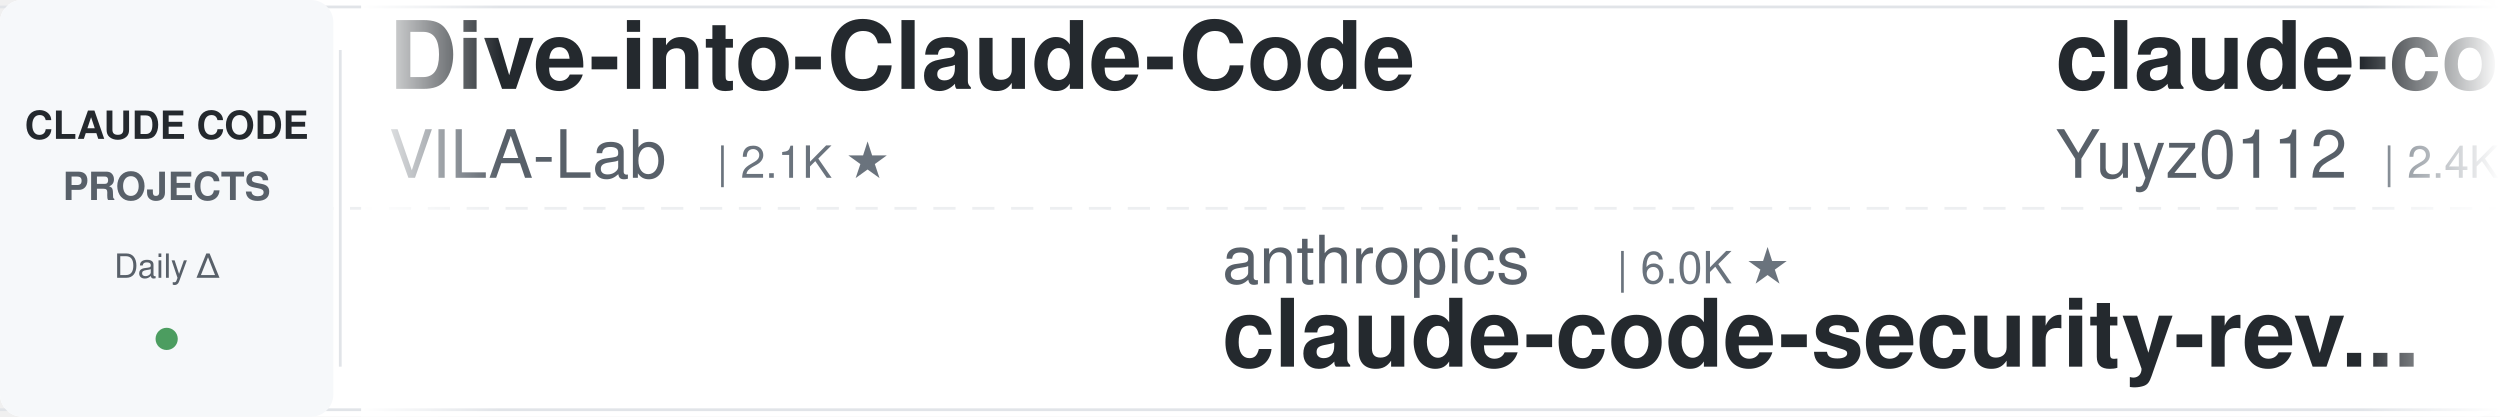
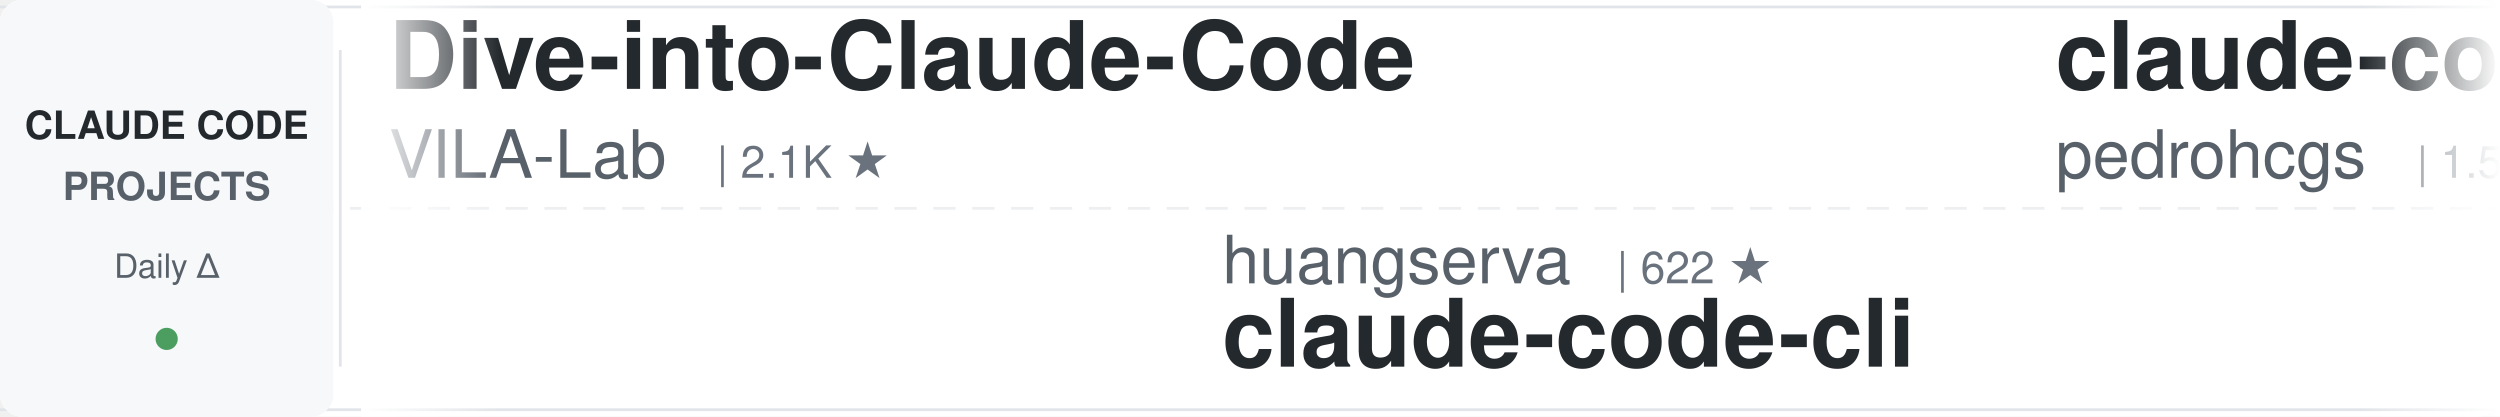
<svg xmlns="http://www.w3.org/2000/svg" width="900" height="150">
  <defs>
    <linearGradient id="leftFade" x1="0%" y1="0%" x2="100%" y2="0%">
      <stop offset="0%" style="stop-color:#ffffff;stop-opacity:1" />
      <stop offset="100%" style="stop-color:#ffffff;stop-opacity:0" />
    </linearGradient>
    <linearGradient id="rightFade" x1="0%" y1="0%" x2="100%" y2="0%">
      <stop offset="0%" style="stop-color:#ffffff;stop-opacity:0" />
      <stop offset="100%" style="stop-color:#ffffff;stop-opacity:1" />
    </linearGradient>
  </defs>
  <rect width="900" height="150" fill="#ffffff" rx="8" />
  <rect x="0" y="2" width="900" height="1" fill="#e1e4e8" />
  <rect x="0" y="147" width="900" height="1" fill="#e1e4e8" />
  <line x1="0" y1="75" x2="900" y2="75" stroke="#e1e4e8" stroke-width="1" stroke-dasharray="8 6" opacity="0.6" />
  <rect x="0" y="0" width="120" height="150" fill="#f6f8fa" rx="8" />
  <text x="60" y="50" font-family="-apple-system, BlinkMacSystemFont, 'Segoe UI', Helvetica, Arial, sans-serif" font-size="14" font-weight="600" fill="#24292e" text-anchor="middle">CLAUDE CODE</text>
  <text x="60" y="72" font-family="-apple-system, BlinkMacSystemFont, 'Segoe UI', Helvetica, Arial, sans-serif" font-size="14" font-weight="600" fill="#586069" text-anchor="middle">PROJECTS</text>
  <text x="60" y="100" font-family="-apple-system, BlinkMacSystemFont, 'Segoe UI', Helvetica, Arial, sans-serif" font-size="12" font-weight="500" fill="#586069" text-anchor="middle">Daily Δ</text>
  <circle cx="60" cy="122" r="4" fill="#22863a" opacity="0.8" />
  <rect x="122" y="18" width="1" height="114" fill="#e1e4e8" />
  <clipPath id="tickerClip">
    <rect x="130" y="0" width="770" height="150" />
  </clipPath>
  <g clip-path="url(#tickerClip)">
    <g id="tickerItems">
      <animateTransform attributeName="transform" attributeType="XML" type="translate" from="0 0" to="-3000 0" dur="54s" repeatCount="indefinite" />
      <g transform="translate(0, 0)">
        <text x="140" y="32" font-family="-apple-system, BlinkMacSystemFont, 'Segoe UI', Helvetica, Arial, sans-serif" font-size="34" font-weight="600" fill="#24292e">Dive-into-Claude-Code</text>
        <text x="140" y="64" font-family="-apple-system, BlinkMacSystemFont, 'Segoe UI', Helvetica, Arial, sans-serif" font-size="24" font-weight="400" fill="#586069">VILA-Lab</text>
        <text x="258" y="64" font-family="-apple-system, BlinkMacSystemFont, 'Segoe UI', Helvetica, Arial, sans-serif" font-size="16" font-weight="500" fill="#6a737d">| 2.1K ★</text>
      </g>
      <g transform="translate(300, 0)">
+         <text x="140" y="102" font-family="-apple-system, BlinkMacSystemFont, 'Segoe UI', Helvetica, Arial, sans-serif" font-size="24" font-weight="400" fill="#586069">huangserva</text>
+         <text x="282" y="102" font-family="-apple-system, BlinkMacSystemFont, 'Segoe UI', Helvetica, Arial, sans-serif" font-size="16" font-weight="500" fill="#6a737d">| 622 ★</text>
+         <text x="140" y="132" font-family="-apple-system, BlinkMacSystemFont, 'Segoe UI', Helvetica, Arial, sans-serif" font-size="34" font-weight="600" fill="#24292e">claude-code-cli</text>
+       </g>
+       <g transform="translate(600, 0)">
+         <text x="140" y="32" font-family="-apple-system, BlinkMacSystemFont, 'Segoe UI', Helvetica, Arial, sans-serif" font-size="34" font-weight="600" fill="#24292e">claude-code-my-workflow</text>
+         <text x="140" y="64" font-family="-apple-system, BlinkMacSystemFont, 'Segoe UI', Helvetica, Arial, sans-serif" font-size="24" font-weight="400" fill="#586069">pedrohcgs</text>
+         <text x="270" y="64" font-family="-apple-system, BlinkMacSystemFont, 'Segoe UI', Helvetica, Arial, sans-serif" font-size="16" font-weight="500" fill="#6a737d">| 1.5K ★</text>
+       </g>
+       <g transform="translate(900, 0)">
+         <text x="140" y="102" font-family="-apple-system, BlinkMacSystemFont, 'Segoe UI', Helvetica, Arial, sans-serif" font-size="24" font-weight="400" fill="#586069">VoltAgent</text>
+         <text x="270" y="102" font-family="-apple-system, BlinkMacSystemFont, 'Segoe UI', Helvetica, Arial, sans-serif" font-size="16" font-weight="500" fill="#6a737d">| 24.5K ★</text>
+         <text x="140" y="132" font-family="-apple-system, BlinkMacSystemFont, 'Segoe UI', Helvetica, Arial, sans-serif" font-size="34" font-weight="600" fill="#24292e">awesome-claude-code-suba...</text>
+       </g>
+       <g transform="translate(1200, 0)">
+         <text x="140" y="32" font-family="-apple-system, BlinkMacSystemFont, 'Segoe UI', Helvetica, Arial, sans-serif" font-size="34" font-weight="600" fill="#24292e">everything-claude-code-z...</text>
+         <text x="140" y="64" font-family="-apple-system, BlinkMacSystemFont, 'Segoe UI', Helvetica, Arial, sans-serif" font-size="24" font-weight="400" fill="#586069">xu-xiang</text>
+         <text x="258" y="64" font-family="-apple-system, BlinkMacSystemFont, 'Segoe UI', Helvetica, Arial, sans-serif" font-size="16" font-weight="500" fill="#6a737d">| 1.9K ★</text>
+       </g>
+       <g transform="translate(1500, 0)">
+         <text x="140" y="102" font-family="-apple-system, BlinkMacSystemFont, 'Segoe UI', Helvetica, Arial, sans-serif" font-size="24" font-weight="400" fill="#586069">Windy3f3f3f3f</text>
+         <text x="318" y="102" font-family="-apple-system, BlinkMacSystemFont, 'Segoe UI', Helvetica, Arial, sans-serif" font-size="16" font-weight="500" fill="#6a737d">| 2.6K ★</text>
+         <text x="140" y="132" font-family="-apple-system, BlinkMacSystemFont, 'Segoe UI', Helvetica, Arial, sans-serif" font-size="34" font-weight="600" fill="#24292e">claude-code-from-scratch</text>
+       </g>
+       <g transform="translate(1800, 0)">
+         <text x="140" y="32" font-family="-apple-system, BlinkMacSystemFont, 'Segoe UI', Helvetica, Arial, sans-serif" font-size="34" font-weight="600" fill="#24292e">claude-code-rust</text>
+         <text x="140" y="64" font-family="-apple-system, BlinkMacSystemFont, 'Segoe UI', Helvetica, Arial, sans-serif" font-size="24" font-weight="400" fill="#586069">lorryjovens-hub</text>
+         <text x="342" y="64" font-family="-apple-system, BlinkMacSystemFont, 'Segoe UI', Helvetica, Arial, sans-serif" font-size="16" font-weight="500" fill="#6a737d">| 1.7K ★</text>
+       </g>
+       <g transform="translate(2100, 0)">
+         <text x="140" y="102" font-family="-apple-system, BlinkMacSystemFont, 'Segoe UI', Helvetica, Arial, sans-serif" font-size="24" font-weight="400" fill="#586069">musistudio</text>
+         <text x="282" y="102" font-family="-apple-system, BlinkMacSystemFont, 'Segoe UI', Helvetica, Arial, sans-serif" font-size="16" font-weight="500" fill="#6a737d">| 36.8K ★</text>
+         <text x="140" y="132" font-family="-apple-system, BlinkMacSystemFont, 'Segoe UI', Helvetica, Arial, sans-serif" font-size="34" font-weight="600" fill="#24292e">claude-code-router</text>
+       </g>
+       <g transform="translate(2400, 0)">
+         <text x="140" y="32" font-family="-apple-system, BlinkMacSystemFont, 'Segoe UI', Helvetica, Arial, sans-serif" font-size="34" font-weight="600" fill="#24292e">claude-code-from-source</text>
+         <text x="140" y="64" font-family="-apple-system, BlinkMacSystemFont, 'Segoe UI', Helvetica, Arial, sans-serif" font-size="24" font-weight="400" fill="#586069">alejandrobalderas</text>
+         <text x="366" y="64" font-family="-apple-system, BlinkMacSystemFont, 'Segoe UI', Helvetica, Arial, sans-serif" font-size="16" font-weight="500" fill="#6a737d">| 2.8K ★</text>
+       </g>
+       <g transform="translate(2700, 0)">
        <text x="140" y="102" font-family="-apple-system, BlinkMacSystemFont, 'Segoe UI', Helvetica, Arial, sans-serif" font-size="24" font-weight="400" fill="#586069">anthropics</text>
        <text x="282" y="102" font-family="-apple-system, BlinkMacSystemFont, 'Segoe UI', Helvetica, Arial, sans-serif" font-size="16" font-weight="500" fill="#6a737d">| 6.0K ★</text>
        <text x="140" y="132" font-family="-apple-system, BlinkMacSystemFont, 'Segoe UI', Helvetica, Arial, sans-serif" font-size="34" font-weight="600" fill="#24292e">claude-code-security-rev...</text>
-       </g>
-       <g transform="translate(600, 0)">
-         <text x="140" y="32" font-family="-apple-system, BlinkMacSystemFont, 'Segoe UI', Helvetica, Arial, sans-serif" font-size="34" font-weight="600" fill="#24292e">claude-code-reverse</text>
-         <text x="140" y="64" font-family="-apple-system, BlinkMacSystemFont, 'Segoe UI', Helvetica, Arial, sans-serif" font-size="24" font-weight="400" fill="#586069">Yuyz0112</text>
-         <text x="258" y="64" font-family="-apple-system, BlinkMacSystemFont, 'Segoe UI', Helvetica, Arial, sans-serif" font-size="16" font-weight="500" fill="#6a737d">| 2.4K ★</text>
-       </g>
-       <g transform="translate(900, 0)">
-         <text x="140" y="102" font-family="-apple-system, BlinkMacSystemFont, 'Segoe UI', Helvetica, Arial, sans-serif" font-size="24" font-weight="400" fill="#586069">ding113</text>
-         <text x="246" y="102" font-family="-apple-system, BlinkMacSystemFont, 'Segoe UI', Helvetica, Arial, sans-serif" font-size="16" font-weight="500" fill="#6a737d">| 3.3K ★</text>
-         <text x="140" y="132" font-family="-apple-system, BlinkMacSystemFont, 'Segoe UI', Helvetica, Arial, sans-serif" font-size="34" font-weight="600" fill="#24292e">claude-code-hub</text>
-       </g>
-       <g transform="translate(1200, 0)">
-         <text x="140" y="32" font-family="-apple-system, BlinkMacSystemFont, 'Segoe UI', Helvetica, Arial, sans-serif" font-size="34" font-weight="600" fill="#24292e">claude-code-guide</text>
-         <text x="140" y="64" font-family="-apple-system, BlinkMacSystemFont, 'Segoe UI', Helvetica, Arial, sans-serif" font-size="24" font-weight="400" fill="#586069">zebbern</text>
-         <text x="246" y="64" font-family="-apple-system, BlinkMacSystemFont, 'Segoe UI', Helvetica, Arial, sans-serif" font-size="16" font-weight="500" fill="#6a737d">| 4.6K ★</text>
-       </g>
-       <g transform="translate(1500, 0)">
-         <text x="140" y="102" font-family="-apple-system, BlinkMacSystemFont, 'Segoe UI', Helvetica, Arial, sans-serif" font-size="24" font-weight="400" fill="#586069">ccplugins</text>
-         <text x="270" y="102" font-family="-apple-system, BlinkMacSystemFont, 'Segoe UI', Helvetica, Arial, sans-serif" font-size="16" font-weight="500" fill="#6a737d">| 921 ★</text>
-         <text x="140" y="132" font-family="-apple-system, BlinkMacSystemFont, 'Segoe UI', Helvetica, Arial, sans-serif" font-size="34" font-weight="600" fill="#24292e">awesome-claude-code-plug...</text>
-       </g>
-       <g transform="translate(1800, 0)">
-         <text x="140" y="32" font-family="-apple-system, BlinkMacSystemFont, 'Segoe UI', Helvetica, Arial, sans-serif" font-size="34" font-weight="600" fill="#24292e">claude-code-book</text>
-         <text x="140" y="64" font-family="-apple-system, BlinkMacSystemFont, 'Segoe UI', Helvetica, Arial, sans-serif" font-size="24" font-weight="400" fill="#586069">lintsinghua</text>
-         <text x="294" y="64" font-family="-apple-system, BlinkMacSystemFont, 'Segoe UI', Helvetica, Arial, sans-serif" font-size="16" font-weight="500" fill="#6a737d">| 4.1K ★</text>
-       </g>
-       <g transform="translate(2100, 0)">
-         <text x="140" y="102" font-family="-apple-system, BlinkMacSystemFont, 'Segoe UI', Helvetica, Arial, sans-serif" font-size="24" font-weight="400" fill="#586069">1rgs</text>
-         <text x="210" y="102" font-family="-apple-system, BlinkMacSystemFont, 'Segoe UI', Helvetica, Arial, sans-serif" font-size="16" font-weight="500" fill="#6a737d">| 3.7K ★</text>
-         <text x="140" y="132" font-family="-apple-system, BlinkMacSystemFont, 'Segoe UI', Helvetica, Arial, sans-serif" font-size="34" font-weight="600" fill="#24292e">claude-code-proxy</text>
-       </g>
-       <g transform="translate(2400, 0)">
-         <text x="140" y="32" font-family="-apple-system, BlinkMacSystemFont, 'Segoe UI', Helvetica, Arial, sans-serif" font-size="34" font-weight="600" fill="#24292e">how-claude-code-works</text>
-         <text x="140" y="64" font-family="-apple-system, BlinkMacSystemFont, 'Segoe UI', Helvetica, Arial, sans-serif" font-size="24" font-weight="400" fill="#586069">Windy3f3f3f3f</text>
-         <text x="318" y="64" font-family="-apple-system, BlinkMacSystemFont, 'Segoe UI', Helvetica, Arial, sans-serif" font-size="16" font-weight="500" fill="#6a737d">| 3.5K ★</text>
-       </g>
-       <g transform="translate(2700, 0)">
-         <text x="140" y="102" font-family="-apple-system, BlinkMacSystemFont, 'Segoe UI', Helvetica, Arial, sans-serif" font-size="24" font-weight="400" fill="#586069">huangjia2019</text>
-         <text x="306" y="102" font-family="-apple-system, BlinkMacSystemFont, 'Segoe UI', Helvetica, Arial, sans-serif" font-size="16" font-weight="500" fill="#6a737d">| 1.1K ★</text>
-         <text x="140" y="132" font-family="-apple-system, BlinkMacSystemFont, 'Segoe UI', Helvetica, Arial, sans-serif" font-size="34" font-weight="600" fill="#24292e">claude-code-engineering</text>
      </g>
      <g transform="translate(3000, 0)">
        <text x="140" y="32" font-family="-apple-system, BlinkMacSystemFont, 'Segoe UI', Helvetica, Arial, sans-serif" font-size="34" font-weight="600" fill="#24292e">Dive-into-Claude-Code</text>
        <text x="140" y="64" font-family="-apple-system, BlinkMacSystemFont, 'Segoe UI', Helvetica, Arial, sans-serif" font-size="24" font-weight="400" fill="#586069">VILA-Lab</text>
        <text x="258" y="64" font-family="-apple-system, BlinkMacSystemFont, 'Segoe UI', Helvetica, Arial, sans-serif" font-size="16" font-weight="500" fill="#6a737d">| 2.1K ★</text>
      </g>
      <g transform="translate(3300, 0)">
-         <text x="140" y="102" font-family="-apple-system, BlinkMacSystemFont, 'Segoe UI', Helvetica, Arial, sans-serif" font-size="24" font-weight="400" fill="#586069">anthropics</text>
-         <text x="282" y="102" font-family="-apple-system, BlinkMacSystemFont, 'Segoe UI', Helvetica, Arial, sans-serif" font-size="16" font-weight="500" fill="#6a737d">| 6.0K ★</text>
-         <text x="140" y="132" font-family="-apple-system, BlinkMacSystemFont, 'Segoe UI', Helvetica, Arial, sans-serif" font-size="34" font-weight="600" fill="#24292e">claude-code-security-rev...</text>
+         <text x="140" y="102" font-family="-apple-system, BlinkMacSystemFont, 'Segoe UI', Helvetica, Arial, sans-serif" font-size="24" font-weight="400" fill="#586069">huangserva</text>
+         <text x="282" y="102" font-family="-apple-system, BlinkMacSystemFont, 'Segoe UI', Helvetica, Arial, sans-serif" font-size="16" font-weight="500" fill="#6a737d">| 622 ★</text>
+         <text x="140" y="132" font-family="-apple-system, BlinkMacSystemFont, 'Segoe UI', Helvetica, Arial, sans-serif" font-size="34" font-weight="600" fill="#24292e">claude-code-cli</text>
      </g>
      <g transform="translate(3600, 0)">
-         <text x="140" y="32" font-family="-apple-system, BlinkMacSystemFont, 'Segoe UI', Helvetica, Arial, sans-serif" font-size="34" font-weight="600" fill="#24292e">claude-code-reverse</text>
-         <text x="140" y="64" font-family="-apple-system, BlinkMacSystemFont, 'Segoe UI', Helvetica, Arial, sans-serif" font-size="24" font-weight="400" fill="#586069">Yuyz0112</text>
-         <text x="258" y="64" font-family="-apple-system, BlinkMacSystemFont, 'Segoe UI', Helvetica, Arial, sans-serif" font-size="16" font-weight="500" fill="#6a737d">| 2.4K ★</text>
+         <text x="140" y="32" font-family="-apple-system, BlinkMacSystemFont, 'Segoe UI', Helvetica, Arial, sans-serif" font-size="34" font-weight="600" fill="#24292e">claude-code-my-workflow</text>
+         <text x="140" y="64" font-family="-apple-system, BlinkMacSystemFont, 'Segoe UI', Helvetica, Arial, sans-serif" font-size="24" font-weight="400" fill="#586069">pedrohcgs</text>
+         <text x="270" y="64" font-family="-apple-system, BlinkMacSystemFont, 'Segoe UI', Helvetica, Arial, sans-serif" font-size="16" font-weight="500" fill="#6a737d">| 1.5K ★</text>
      </g>
      <g transform="translate(3900, 0)">
-         <text x="140" y="102" font-family="-apple-system, BlinkMacSystemFont, 'Segoe UI', Helvetica, Arial, sans-serif" font-size="24" font-weight="400" fill="#586069">ding113</text>
-         <text x="246" y="102" font-family="-apple-system, BlinkMacSystemFont, 'Segoe UI', Helvetica, Arial, sans-serif" font-size="16" font-weight="500" fill="#6a737d">| 3.3K ★</text>
-         <text x="140" y="132" font-family="-apple-system, BlinkMacSystemFont, 'Segoe UI', Helvetica, Arial, sans-serif" font-size="34" font-weight="600" fill="#24292e">claude-code-hub</text>
+         <text x="140" y="102" font-family="-apple-system, BlinkMacSystemFont, 'Segoe UI', Helvetica, Arial, sans-serif" font-size="24" font-weight="400" fill="#586069">VoltAgent</text>
+         <text x="270" y="102" font-family="-apple-system, BlinkMacSystemFont, 'Segoe UI', Helvetica, Arial, sans-serif" font-size="16" font-weight="500" fill="#6a737d">| 24.5K ★</text>
+         <text x="140" y="132" font-family="-apple-system, BlinkMacSystemFont, 'Segoe UI', Helvetica, Arial, sans-serif" font-size="34" font-weight="600" fill="#24292e">awesome-claude-code-suba...</text>
      </g>
    </g>
  </g>
  <rect x="130" y="0" width="50" height="150" fill="url(#leftFade)" />
  <rect x="850" y="0" width="50" height="150" fill="url(#rightFade)" />
</svg>
